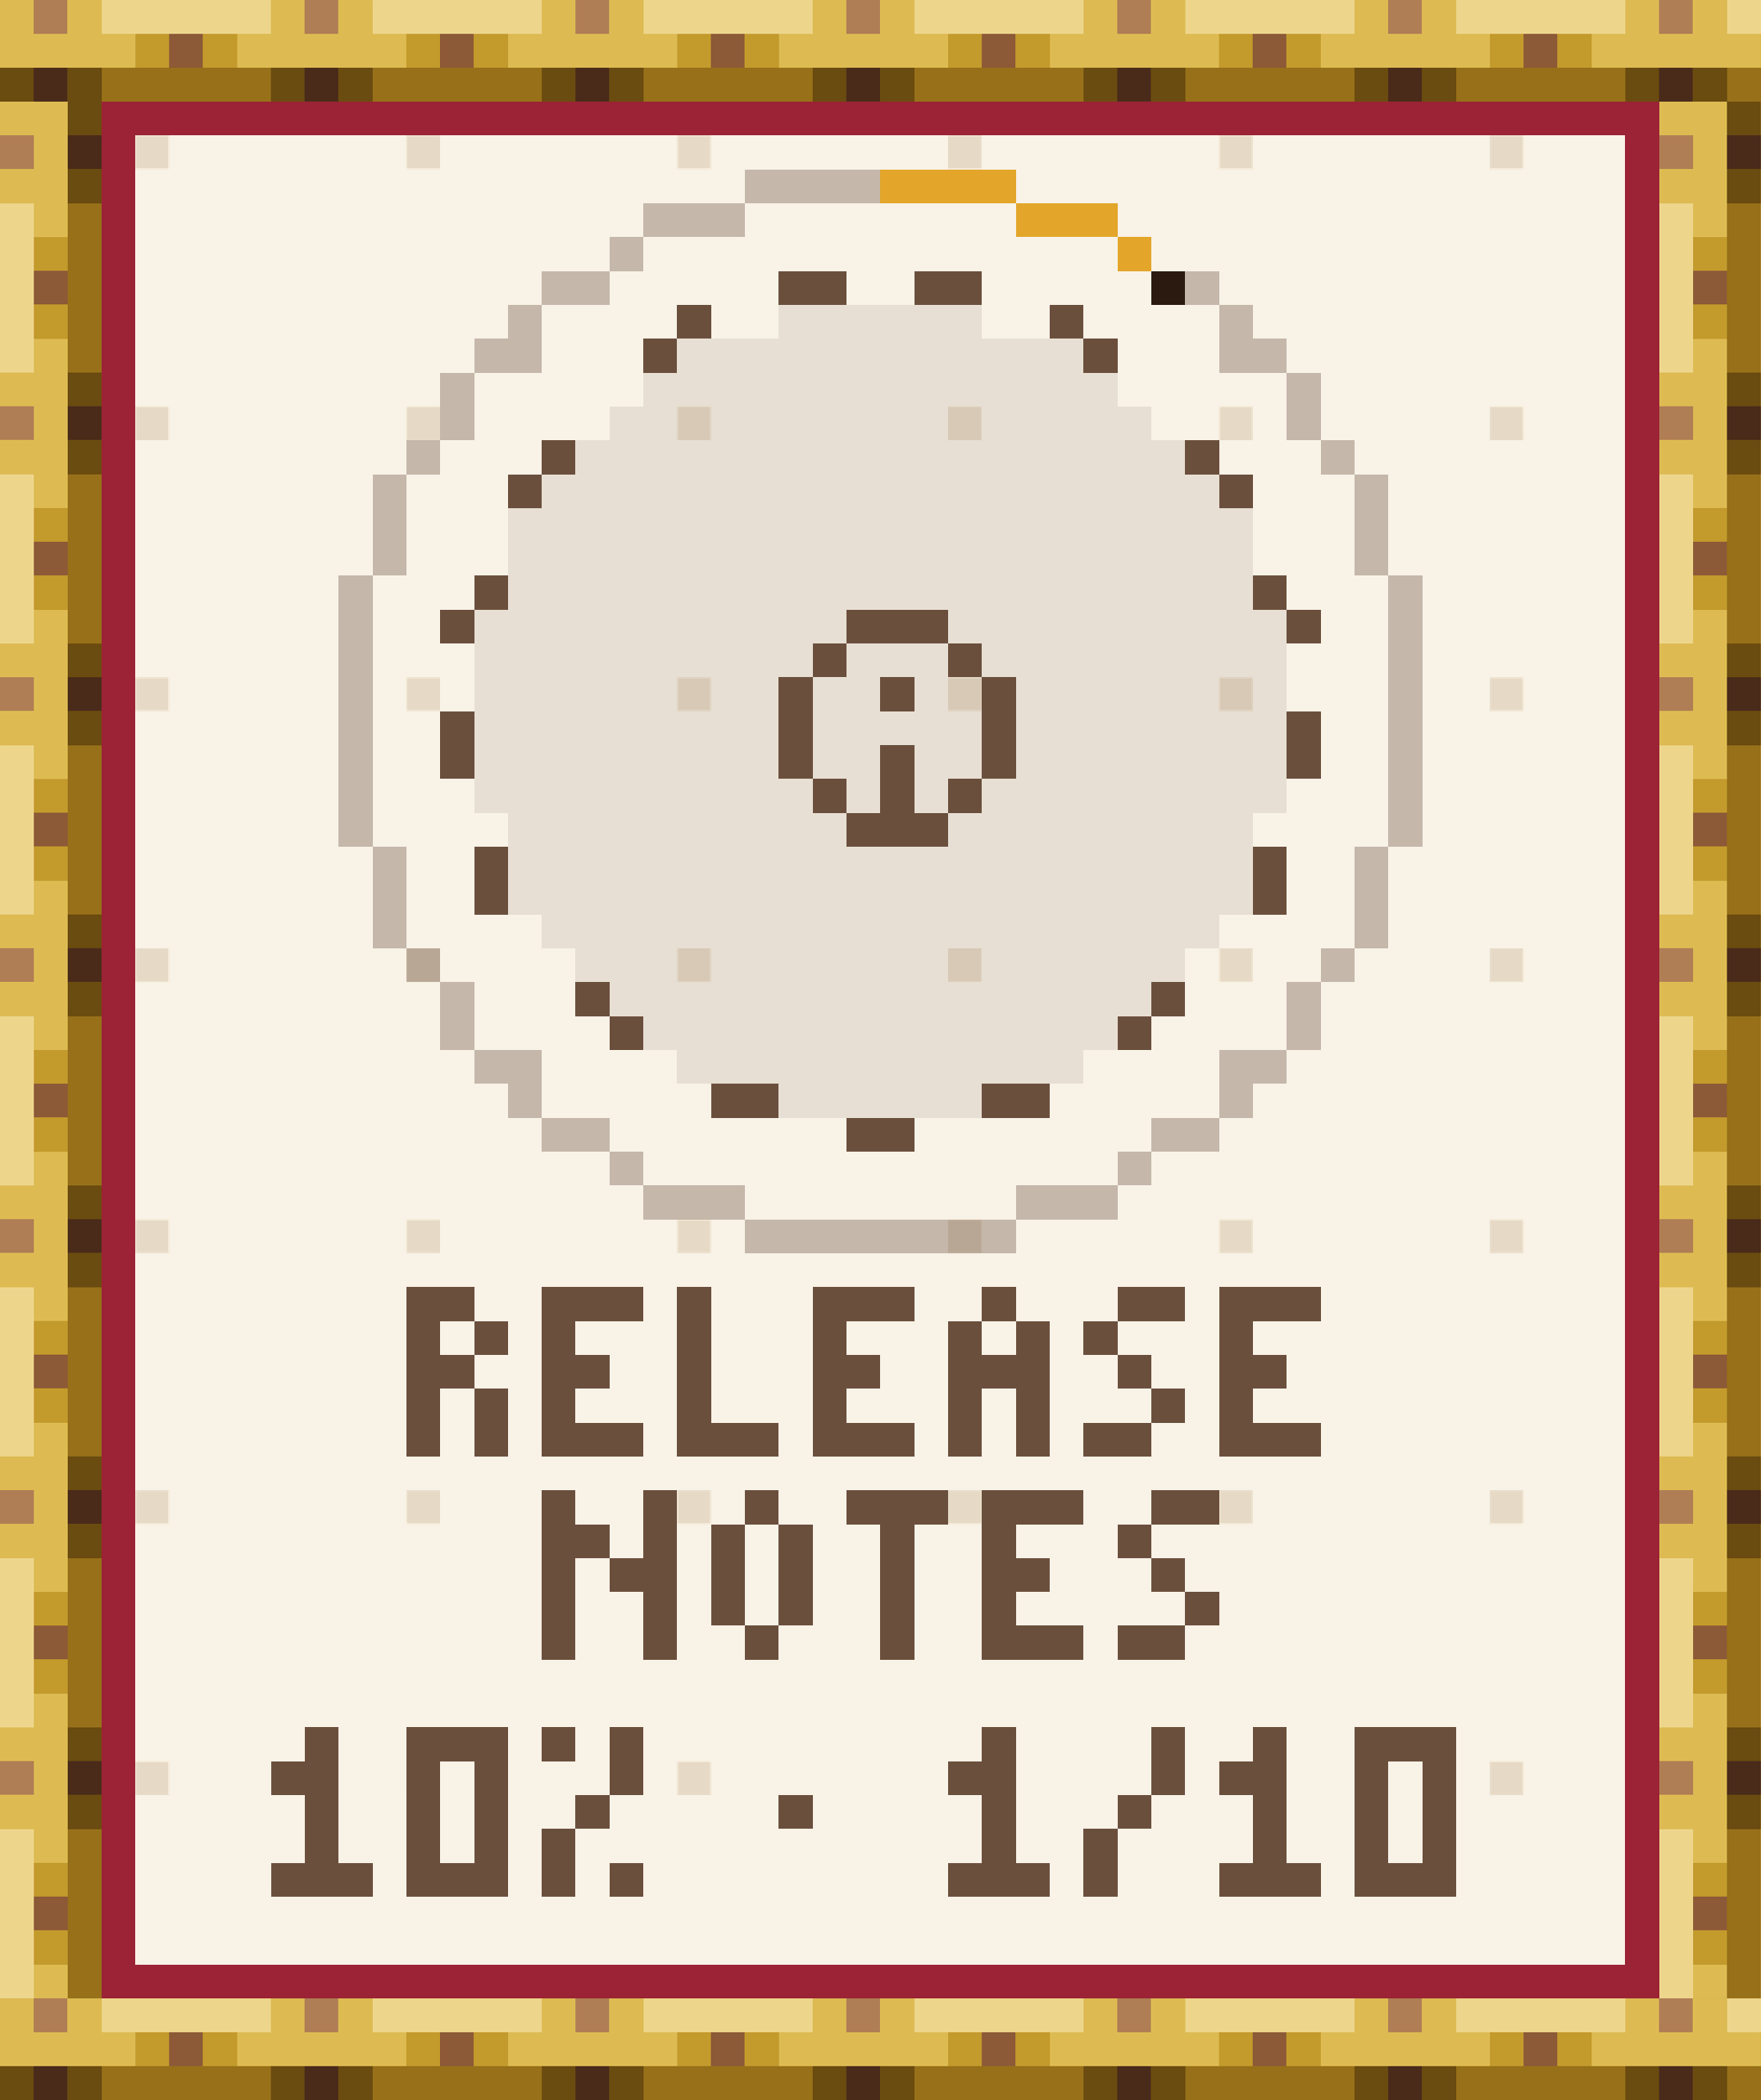
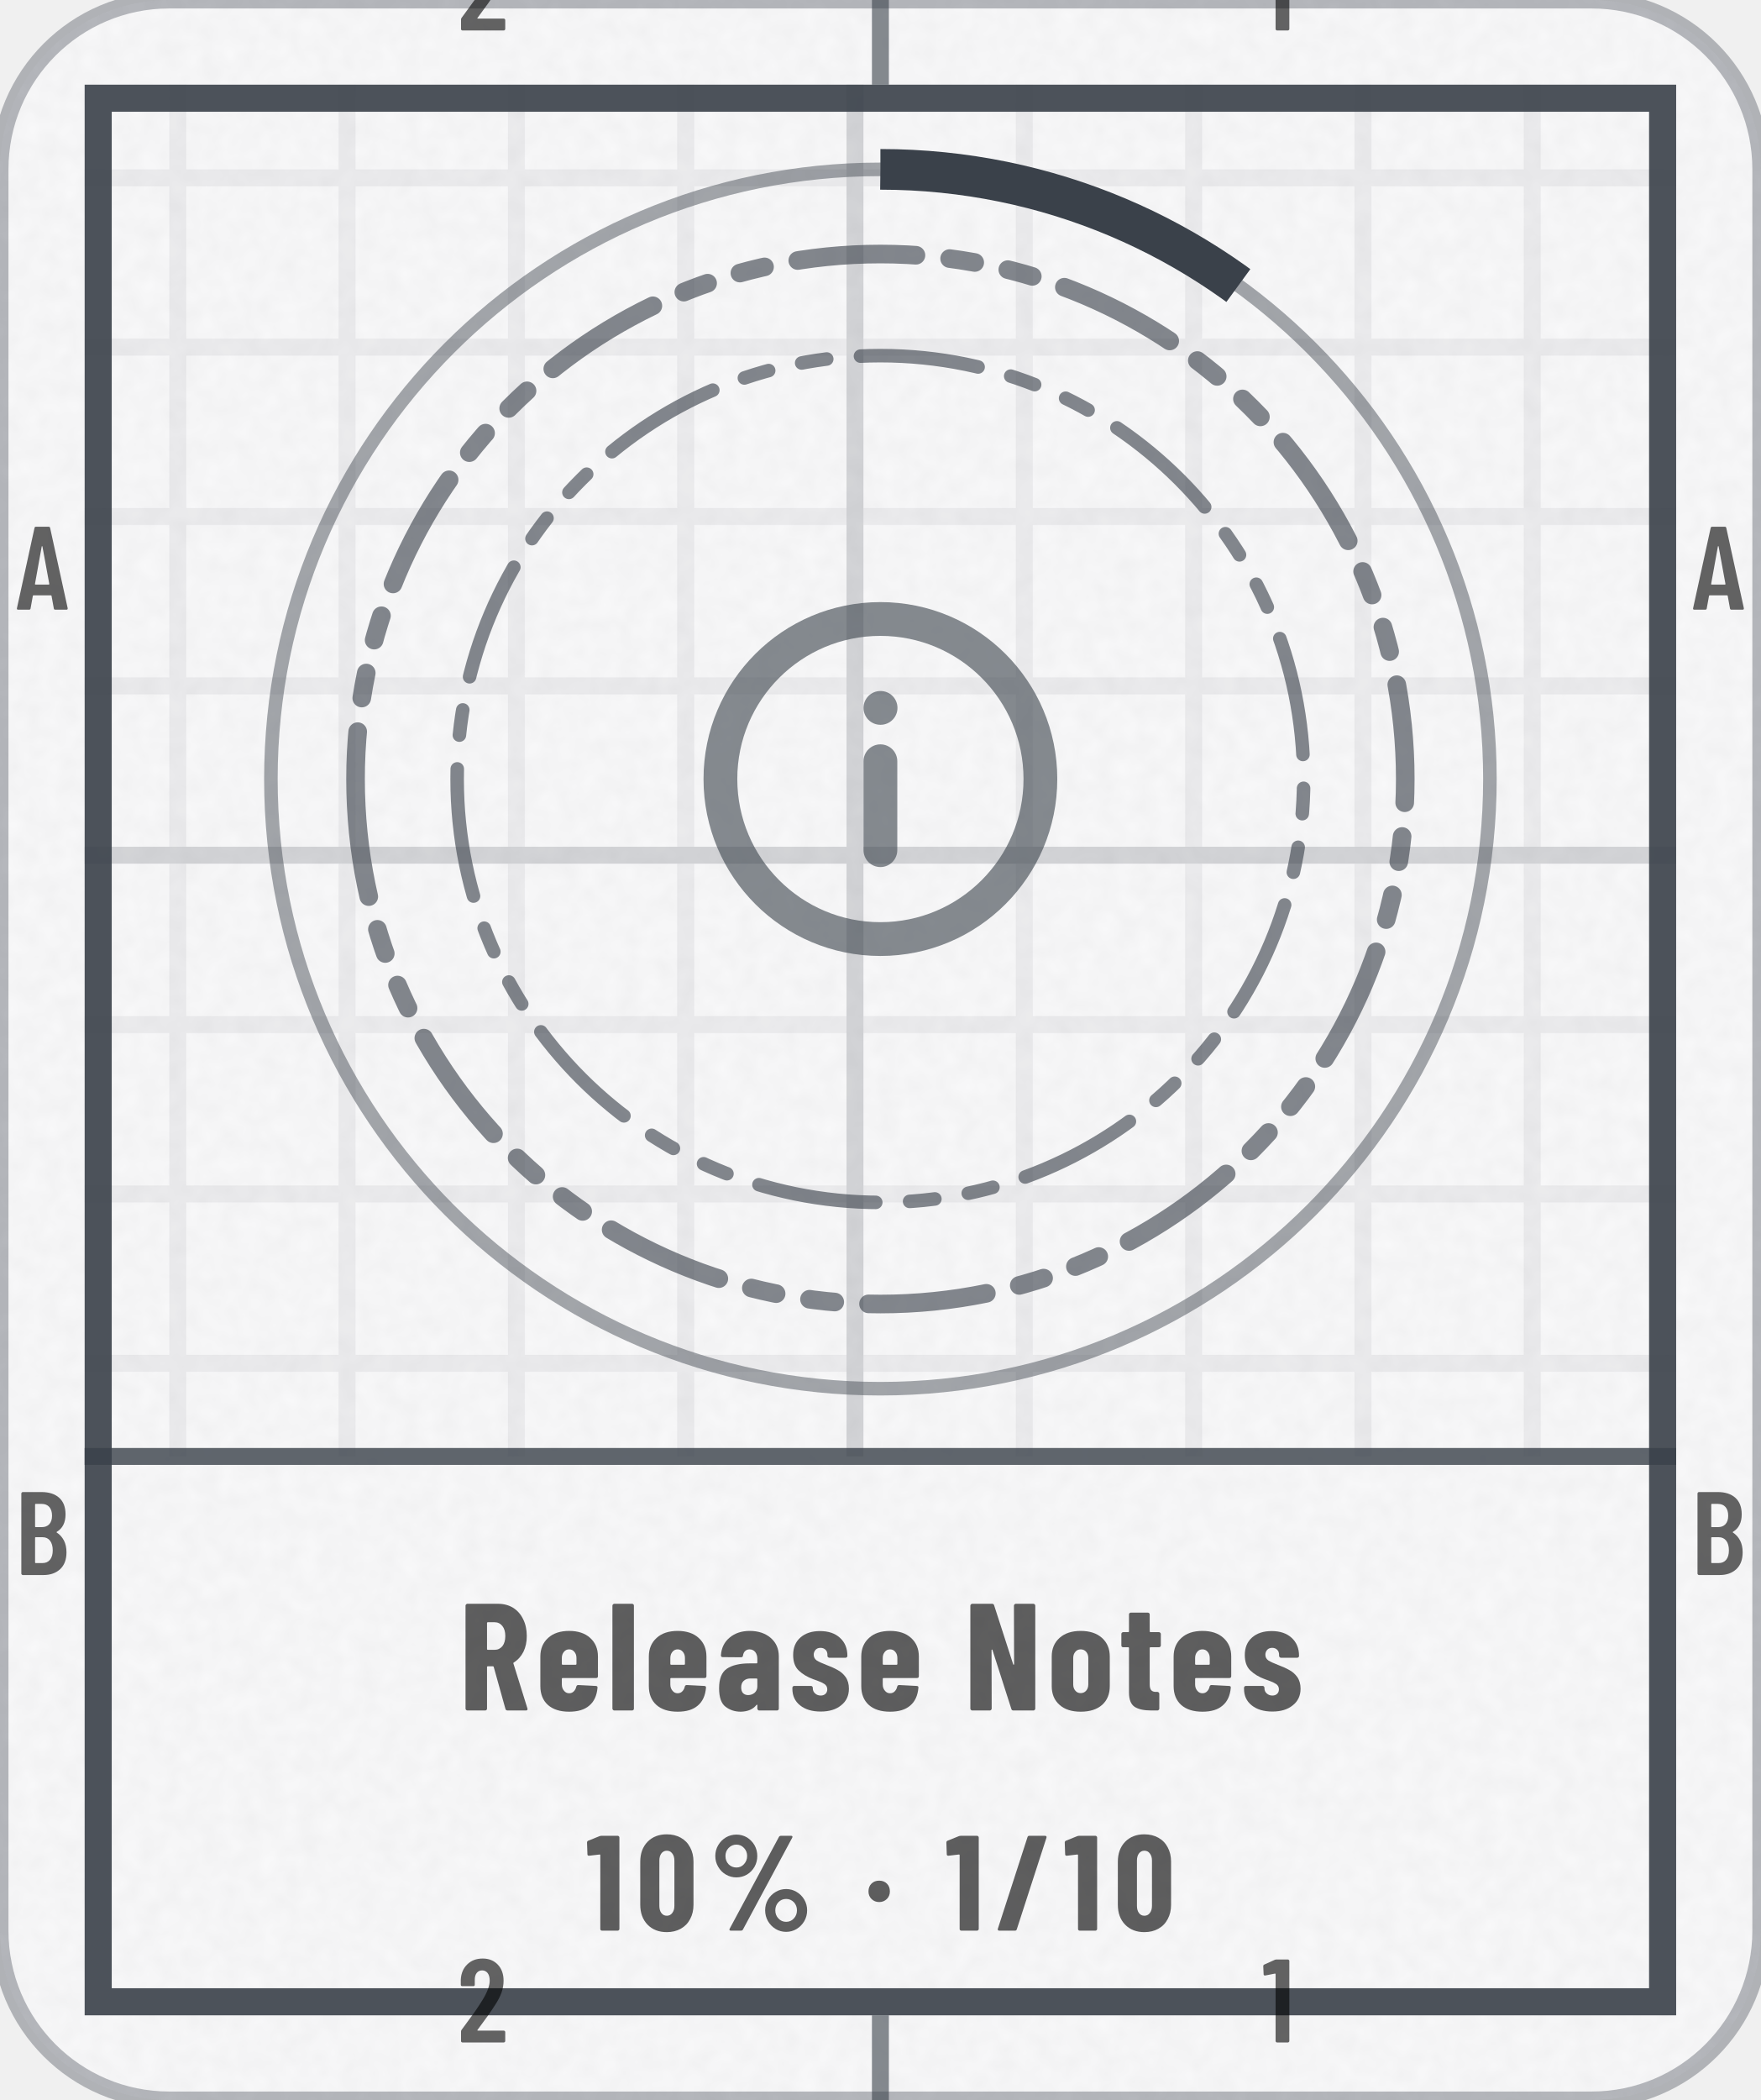
- <svg xmlns="http://www.w3.org/2000/svg" width="104" height="124" viewBox="0 0 104 124" role="img" aria-label="Release Notes: 10% (1 of 10)" shape-rendering="crispEdges">
-   <g transform="scale(2)">
-     <defs>
-       <pattern id="tgd" width="8" height="8" patternUnits="userSpaceOnUse">
-         <rect x="4" y="4" width="1" height="1" fill="#E6DAC6" />
-       </pattern>
-       <pattern id="rodh" width="8" height="3" patternUnits="userSpaceOnUse">
-         <path stroke="#4A2B1A" d="M1 2.5h1" />
-         <path stroke="#6A4B10" d="M0 2.5h1m1 0h1" />
-         <path stroke="#8C5A37" d="M5 1.5h1" />
-         <path stroke="#977019" d="M3 2.5h5" />
-         <path stroke="#B07E55" d="M1 .5h1" />
-         <path stroke="#C39A2C" d="M4 1.5h1m1 0h1" />
-         <path stroke="#DDBB52" d="M0 .5h1m1 0h1m-3 1h4m3 0h1" />
-         <path stroke="#EDD58C" d="M3 .5h5" />
-       </pattern>
-       <pattern id="rodv" width="3" height="8" patternUnits="userSpaceOnUse">
-         <path stroke="#4A2B1A" d="M2 1.5h1" />
-         <path stroke="#6A4B10" d="M2 .5h1m-1 2h1" />
-         <path stroke="#8C5A37" d="M1 5.5h1" />
-         <path stroke="#977019" d="M2.5 3v5" />
-         <path stroke="#B07E55" d="M0 1.5h1" />
-         <path stroke="#C39A2C" d="M1 4.5h1m-1 2h1" />
-         <path stroke="#DDBB52" d="M0 .5h2m-1 1h1m-2 1h2m-1 1h1m-1 4h1" />
-         <path stroke="#EDD58C" d="M.5 3v5" />
-       </pattern>
-       <rect id="rodH" width="52" height="3" fill="url(#rodh)" />
-       <rect id="rodV" width="3" height="56" fill="url(#rodv)" />
-       <path id="q0" d="M0 .5h2m-2 1h1m1 0h1m-3 1h2m-1.5 .5v2m2-2v2" />
-       <path id="q1" d="M0 .5h3m-3 1h1m-1 1h2m-2 1h1m-1 1h3" />
-       <path id="q2" d="M.5 0v4m-.5 .5h3" />
-       <path id="q3" d="M1 .5h1m-2 1h1m1 0h1m-3 1h3m-2.5 .5v2m2-2v2" />
-       <path id="q4" d="M1 .5h2m-3 1h1m0 1h1m0 1h1m-3 1h2" />
-       <path id="q5" d="M0 .5h1m2.5-.5v2m-3.5-.5h2m-1.5 .5v3m1.5-2.5h2m-.5 .5v2" />
-       <path id="q6" d="M1 .5h1m-1.5 .5v3m2-3v3m-1.5 .5h1" />
-       <path id="q7" d="M0 .5h3m-1.5 .5v4" />
-       <path id="q8" d="M1 .5h1m-2 1h2m-.5 .5v2m-1.5 .5h3" />
-       <path id="q9" d="M0 .5h3m-2.5 .5v3m2-3v3m-2.5 .5h3" />
-       <path id="q10" d="M0 .5h1m1.5-.5v2m-1.5 .5h1m-1.5 .5v2m1.5-.5h1" />
-       <path id="q11" d="M0 2.5h1" />
-       <path id="q12" d="M2.5 0v2m-1.5 .5h1m-1.5 .5v2" />
-     </defs>
-     <rect x="0" y="0" width="52" height="62" fill="#F8F2E7" />
-     <rect x="0" y="0" width="52" height="62" fill="url(#tgd)" />
-     <use href="#rodH" x="0" y="0" />
-     <use href="#rodH" x="0" y="59" />
-     <use href="#rodV" x="0" y="3" />
-     <use href="#rodV" x="49" y="3" />
-     <path stroke="#2A1A10" d="M34 8.5h1" />
-     <path stroke="#6B4F3D" d="M23 8.5h2m2 0h2m-9 1h1m10 0h1m-13 1h1m12 0h1m-17 3h1m18 0h1m-21 1h1m20 0h1m-23 3h1m22 0h1m-25 1h1m11 0h3m10 0h1m-15 1h1m3 0h1m-5.5 .5v3m2.5-2.5h1m2.5-.5v3m-16-2v2m25-2v2m-12-1v2m-2.5-.5h1m3 0h1m-4 1h3m-13.5 .5v2m23-2v2m-20.5 2.5h1m16 0h1m-17 1h1m14 0h1m-13 2h2m6 0h2m-6 1h2" />
-     <path stroke="#6B4F3D" stroke-opacity=".12" d="M23 9.5h6m-9 1h12m-13 1h14m-15 1h16m-17 1h18m-19 1h20m-21 1h22m-22 1h22m-22 1h22m-23 1h11m3 0h10m-24 1h10m1 0h3m1 0h9m-24 1h9m1 0h2m1 0h2m1 0h8m-24 1h9m1 0h5m1 0h8m-24 1h9m1 0h2m1 0h2m1 0h8m-24 1h10m1 0h1m1 0h1m1 0h9m-23 1h10m3 0h9m-22 1h22m-22 1h22m-21 1h20m-19 1h18m-17 1h16m-15 1h14m-13 1h12m-9 1h6" />
-     <path stroke="#6B4F3D" stroke-opacity=".36" d="M22 5.5h4m-7 1h3m-4 1h1m-3 1h2m17 0h1m-21 1h1m20 0h1m-23 1h2m20 0h2m-24.5 .5v2m25-2v2m-26.5 .5h1m26 0h1m-28.5 .5v3m29-3v3m-30 0v8m31-8v8m-30 0v3m29-3v3m-28.5 .5h1m26 0h1m-26.5 .5v2m25-2v2m-24.5 .5h2m20 0h2m-23 1h1m20 0h1m-21 1h2m16 0h2m-18 1h1m14 0h1m-15 1h3m8 0h3m-11 1h8" />
-     <path stroke="#9B2335" d="M3 3.5h46m-45.5 .5v54m45-54v54m-45.5 .5h46" />
-     <path stroke="#E3A62A" d="M26 5.5h4m0 1h3m0 1h1" />
-     <g stroke="#6B4F3D">
-       <g transform="translate(0 38)">
-         <use href="#q0" x="12" />
-         <use href="#q1" x="16" />
-         <use href="#q2" x="20" />
-         <use href="#q1" x="24" />
-         <use href="#q3" x="28" />
-         <use href="#q4" x="32" />
-         <use href="#q1" x="36" />
-       </g>
-       <g transform="translate(0 44)">
-         <use href="#q5" x="16" />
-         <use href="#q6" x="21" />
-         <use href="#q7" x="25" />
-         <use href="#q1" x="29" />
-         <use href="#q4" x="33" />
-       </g>
-       <g transform="translate(0 51)">
-         <use href="#q8" x="8" />
-         <use href="#q9" x="12" />
-         <use href="#q10" x="16" />
-         <use href="#q11" x="23" />
-         <use href="#q8" x="28" />
-         <use href="#q12" x="32" />
-         <use href="#q8" x="36" />
-         <use href="#q9" x="40" />
-       </g>
-     </g>
+ <svg xmlns="http://www.w3.org/2000/svg" width="104" height="124" viewBox="0 0 104 124" role="img" aria-label="Release Notes: 10% (1 of 10)">
+   <style>@keyframes pl{from{stroke-dashoffset:1}}.pl{stroke-dasharray:1;animation:pl 1.6s cubic-bezier(.3,0,.2,1) .15s both}@media (prefers-reduced-motion:reduce){.pl,.sp{animation:none}.sh,.bu{display:none}}</style>
+   <defs>
+     <clipPath id="kc1">
+       <rect x="0" y="0" width="104" height="124" rx="10" />
+     </clipPath>
+     <filter id="kn2" x="0" y="0" width="100%" height="100%">
+       <feTurbulence type="fractalNoise" baseFrequency=".85" numOctaves="2" stitchTiles="stitch" />
+       <feColorMatrix values="0 0 0 0 0 0 0 0 0 0 0 0 0 0 0 0 0 0 0.035 0" />
+     </filter>
+     <pattern id="kp3" width="10" height="10" patternUnits="userSpaceOnUse">
+       <path d="M10 .5H.5V10" fill="none" stroke="#3A414A" stroke-opacity="0.07" />
+     </pattern>
+     <pattern id="kp4" width="50" height="50" patternUnits="userSpaceOnUse">
+       <path d="M50 .5H.5V50" fill="none" stroke="#3A414A" stroke-opacity="0.14" />
+     </pattern>
+     <clipPath id="kc5">
+       <path clip-rule="evenodd" d="M5 5h94v114h-94zM5 86h94v33h-94z" />
+     </clipPath>
+     <path id="m49" d="M122 700H218Q223 700 226 696Q230 693 230 688V12Q230 7 226 4Q223 0 218 0H126Q121 0 118 4Q114 7 114 12V576Q114 578 112 580Q111 582 109 581L27 565H24Q13 565 13 576L10 643Q10 653 18 657L107 697Q114 700 122 700Z" />
+     <path id="m50" d="M173 100H392Q397 100 400 96Q404 93 404 88V12Q404 7 400 4Q397 0 392 0H43Q38 0 34 4Q31 7 31 12V92Q31 101 36 107L75 160Q114 212 152 266Q189 320 215 363Q273 459 273 522Q273 562 256 585Q238 608 209 608Q180 608 163 586Q146 563 147 526V487Q147 482 144 478Q140 475 135 475H41Q36 475 32 478Q29 482 29 487V530Q33 610 84 659Q134 708 214 708Q293 708 342 656Q390 605 390 521Q390 471 373 422Q356 373 319 317Q294 277 260 229Q225 181 214 166Q184 126 170 106Q168 104 169 102Q170 100 173 100Z" />
+     <path id="m65" d="M325 11 306 116Q306 121 300 121H154Q148 121 148 116L129 11Q128 0 116 0H25Q11 0 14 13L162 689Q164 700 175 700H281Q292 700 294 689L442 13V9Q442 0 431 0H338Q326 0 325 11ZM171 212H282Q288 212 287 217L229 533Q228 536 226 536Q224 536 223 533L166 217Q165 212 171 212Z" />
+     <path id="m66" d="M242 0H66Q61 0 58 4Q54 7 54 12V688Q54 693 58 696Q61 700 66 700H224Q319 700 373 652Q427 604 427 512Q427 409 354 365Q349 362 352 359Q391 334 413 292Q435 250 435 192Q435 100 382 50Q328 0 242 0ZM170 595V409Q170 404 175 404H226Q267 404 290 429Q313 454 313 500Q313 548 290 574Q267 600 226 600H175Q170 600 170 595ZM319 208Q319 260 296 290Q273 319 233 319H175Q170 319 170 314V106Q170 101 175 101H233Q273 101 296 129Q319 157 319 208Z" />
+     <path id="n37" d="M44 551Q44 594 65 630Q86 666 122 688Q158 709 200 709Q242 709 278 688Q313 666 334 630Q354 594 354 551Q354 508 334 472Q313 435 278 414Q242 393 200 393Q158 393 122 414Q86 435 65 472Q44 508 44 551ZM150 14 514 692Q518 700 529 700H604Q611 700 613 696Q615 692 612 686L248 8Q244 0 233 0H158Q151 0 149 4Q147 8 150 14ZM279 551Q279 586 256 610Q233 635 200 635Q166 635 142 610Q119 586 119 551Q119 515 142 490Q166 466 200 466Q234 466 256 491Q279 516 279 551ZM412 150Q412 193 433 229Q454 265 490 286Q525 307 567 307Q609 307 644 286Q680 265 701 229Q722 193 722 150Q722 107 701 70Q680 34 644 12Q609 -9 567 -9Q525 -9 490 12Q454 34 433 70Q412 107 412 150ZM647 150Q647 185 624 210Q600 234 567 234Q533 234 510 210Q487 185 487 150Q487 114 510 90Q533 65 567 65Q601 65 624 90Q647 115 647 150Z" />
+     <path id="n47" d="M18 14 237 690Q240 700 250 700H367Q373 700 376 696Q379 693 377 686L158 10Q155 0 145 0H28Q22 0 19 4Q16 7 18 14Z" />
+     <path id="n48" d="M30 191V509Q30 600 84 656Q138 711 226 711Q284 711 329 686Q374 661 398 615Q423 569 423 509V191Q423 131 398 85Q374 39 329 14Q284 -11 226 -11Q138 -11 84 44Q30 100 30 191ZM282 183V517Q282 550 266 570Q251 590 226 590Q201 590 186 570Q171 550 171 517V183Q171 150 186 130Q201 110 226 110Q251 110 266 130Q282 150 282 183Z" />
+     <path id="n49" d="M115 700H236Q241 700 244 696Q248 693 248 688V12Q248 7 244 4Q241 0 236 0H119Q114 0 110 4Q107 7 107 12V558Q107 562 102 562L25 553H23Q12 553 12 564L9 650Q9 660 18 664L100 697Q108 700 115 700Z" />
+     <path id="n78" d="M342 700H458Q463 700 466 696Q470 693 470 688V12Q470 7 466 4Q463 0 458 0H326Q316 0 313 10L189 397Q188 400 186 400Q183 399 183 396L184 12Q184 7 180 4Q177 0 172 0H56Q51 0 48 4Q44 7 44 12V688Q44 693 48 696Q51 700 56 700H187Q197 700 200 690L325 303Q326 300 328 300Q331 301 331 304L330 688Q330 693 334 696Q337 700 342 700Z" />
+     <path id="n82" d="M306 10 229 286Q227 290 224 290H190Q185 290 185 285V12Q185 7 182 4Q178 0 173 0H56Q51 0 48 4Q44 7 44 12V688Q44 693 48 696Q51 700 56 700H258Q313 700 356 674Q399 647 422 599Q446 551 446 489Q446 430 424 385Q401 340 361 315Q359 314 358 312Q357 311 358 309L450 14L451 10Q451 0 440 0H320Q309 0 306 10ZM185 574V403Q185 398 190 398H235Q266 398 286 422Q305 447 305 488Q305 530 286 554Q266 579 235 579H190Q185 579 185 574Z" />
+     <path id="n97" d="M415 355V12Q415 7 412 4Q408 0 403 0H286Q281 0 278 4Q274 7 274 12V34Q274 37 272 38Q270 39 268 36Q235 -6 166 -8Q108 -8 66 24Q23 56 23 146Q23 239 74 274Q126 309 223 309H269Q274 309 274 314V339Q274 366 260 384Q245 401 223 401Q206 401 194 390Q183 380 180 361Q179 349 167 349L47 350Q35 350 35 362Q40 435 92 478Q144 522 224 522Q309 522 362 476Q415 430 415 355ZM274 158V205Q274 210 269 210H228Q201 210 184 194Q168 179 168 152Q168 127 180 114Q193 101 214 101Q237 101 256 116Q274 132 274 158Z" />
+     <path id="n101" d="M397 213H177Q172 213 172 208V171Q172 146 186 130Q199 113 220 113Q239 113 251 126Q263 138 267 157Q270 167 280 167L395 161Q400 161 404 158Q407 154 406 148Q399 71 352 32Q306 -8 220 -8Q131 -8 81 36Q31 81 31 160V354Q31 430 82 476Q132 522 220 522Q308 522 358 476Q409 430 409 354V225Q409 220 406 216Q402 213 397 213ZM172 344V305Q172 300 177 300H263Q268 300 268 305V344Q268 369 254 385Q241 401 220 401Q199 401 186 385Q172 369 172 344Z" />
+     <path id="n108" d="M34 12V688Q34 693 38 696Q41 700 46 700H163Q168 700 172 696Q175 693 175 688V12Q175 7 172 4Q168 0 163 0H46Q41 0 38 4Q34 7 34 12Z" />
+     <path id="n111" d="M31 160V354Q31 430 82 476Q133 522 221 522Q310 522 361 476Q412 430 412 354V160Q412 82 362 37Q311 -8 221 -8Q132 -8 82 37Q31 82 31 160ZM271 171V344Q271 369 257 385Q243 401 221 401Q199 401 186 385Q172 369 172 344V171Q172 146 186 130Q199 114 221 114Q243 114 257 130Q271 146 271 171Z" />
+     <path id="n115" d="M24 142V149Q24 154 28 158Q31 161 36 161H146Q151 161 154 158Q158 154 158 149V146Q158 125 173 112Q188 98 210 98Q230 98 242 110Q253 121 253 139Q253 161 234 174Q215 186 192 194Q168 203 159 206Q104 226 66 262Q29 297 29 364Q29 437 77 479Q125 521 205 521Q288 521 336 477Q385 433 385 358Q385 353 382 350Q378 346 373 346H266Q261 346 258 350Q254 353 254 358V366Q254 386 242 398Q229 411 209 411Q188 411 176 398Q164 384 164 366Q164 342 184 328Q205 315 247 299Q290 283 320 266Q351 250 373 220Q395 189 395 143Q395 74 344 34Q294 -7 210 -7Q125 -7 74 34Q24 74 24 142Z" />
+     <path id="n116" d="M260 415H204Q199 415 199 410V172Q199 143 210 132Q221 121 243 122H250Q255 122 258 118Q262 115 262 110V12Q262 7 258 4Q255 0 250 0H210Q137 0 100 24Q63 49 63 118V410Q63 415 58 415H25Q20 415 16 418Q13 422 13 427V502Q13 507 16 510Q20 514 25 514H58Q63 514 63 519V630Q63 635 66 638Q70 642 75 642H187Q192 642 196 638Q199 635 199 630V519Q199 514 204 514H260Q265 514 268 510Q272 507 272 502V427Q272 422 268 418Q265 415 260 415Z" />
+     <path id="n183" d="M34 290Q34 325 56 347Q78 369 113 369Q148 369 170 347Q192 325 192 290Q192 256 170 234Q147 211 113 211Q79 211 56 234Q34 256 34 290Z" />
+   </defs>
+   <rect y="0" width="104" height="124" rx="10" fill="#FFFFFF" stroke="#3A414A" stroke-opacity=".35" />
+   <rect y="0" width="104" height="124" rx="10" fill="#3A414A" fill-opacity=".03" />
+   <rect y="0" width="104" height="124" clip-path="url(#kc1)" filter="url(#kn2)" />
+   <g clip-path="url(#kc5)">
+     <rect y="0" width="104" height="124" fill="url(#kp3)" />
+     <rect y="0" width="104" height="124" fill="url(#kp4)" />
+   </g>
+   <rect x="5.8" y="5.8" width="92.4" height="112.4" fill="none" stroke="#3A414A" stroke-opacity="0.9" stroke-width="1.6" />
+   <path d="M52 0V5M52 119V124" stroke="#3A414A" stroke-opacity="0.6" />
+   <g transform="scale(0.007 -0.007)" fill="#000000" fill-opacity="0.6">
+     <use href="#m50" x="3859" y="-257" />
+     <use href="#m50" x="3859" y="-17229" />
+     <use href="#m49" x="10649" y="-257" />
+     <use href="#m49" x="10649" y="-17229" />
+     <use href="#m65" x="129" y="-5143" />
+     <use href="#m65" x="14272" y="-5143" />
+     <use href="#m66" x="126" y="-13286" />
+     <use href="#m66" x="14269" y="-13286" />
+   </g>
+   <path d="M5 86H99" stroke="#3A414A" stroke-opacity=".8" stroke-width="1" />
+   <circle cx="52" cy="46" r="36" fill="none" stroke="#3A414A" stroke-opacity=".45" stroke-width=".8" />
+   <circle cx="52" cy="46" r="36" fill="none" stroke="#3A414A" stroke-width="2.4" stroke-dasharray="22.6 226.2" transform="rotate(-90 52 46)" />
+   <path d="M21 46a31 31 0 1 0 62 0a31 31 0 1 0 -62 0Z" fill="none" stroke="#3A414A" stroke-width="1.1" stroke-opacity="0.62" stroke-dasharray="7 2 1.5 2 1.5 2" stroke-linejoin="round" stroke-linecap="round" />
+   <path d="M27 46a25 25 0 1 0 50 0a25 25 0 1 0 -50 0Z" fill="none" stroke="#3A414A" stroke-width="0.8" stroke-opacity="0.62" stroke-dasharray="7 2 1.5 2 1.5 2" stroke-linejoin="round" stroke-linecap="round" />
+   <g transform="translate(39.4 33.4) scale(1.05)" fill="none" stroke="#3A414A" stroke-width="1.9" stroke-linecap="round" stroke-linejoin="round" stroke-opacity="0.6">
+     <circle cx="12" cy="12" r="9" />
+     <path d="M12 11v5M12 8h.01" />
+   </g>
+   <g transform="translate(27.1 101) scale(0.009 -0.009)" fill="#000000" fill-opacity="0.62">
+     <use href="#n82" x="0" />
+     <use href="#n101" x="504" />
+     <use href="#n108" x="974" />
+     <use href="#n101" x="1216" />
+     <use href="#n97" x="1685" />
+     <use href="#n115" x="2165" />
+     <use href="#n101" x="2610" />
+     <use href="#n78" x="3313" />
+     <use href="#n111" x="3860" />
+     <use href="#n116" x="4335" />
+     <use href="#n101" x="4660" />
+     <use href="#n115" x="5129" />
+   </g>
+   <g transform="translate(34.6 114) scale(0.008 -0.008)" fill="#000000" fill-opacity="0.62">
+     <use href="#n49" x="0" />
+     <use href="#n48" x="372" />
+     <use href="#n37" x="912" />
+     <use href="#n183" x="2053" />
+     <use href="#n49" x="2653" />
+     <use href="#n47" x="3024" />
+     <use href="#n49" x="3527" />
+     <use href="#n48" x="3898" />
  </g>
</svg>
